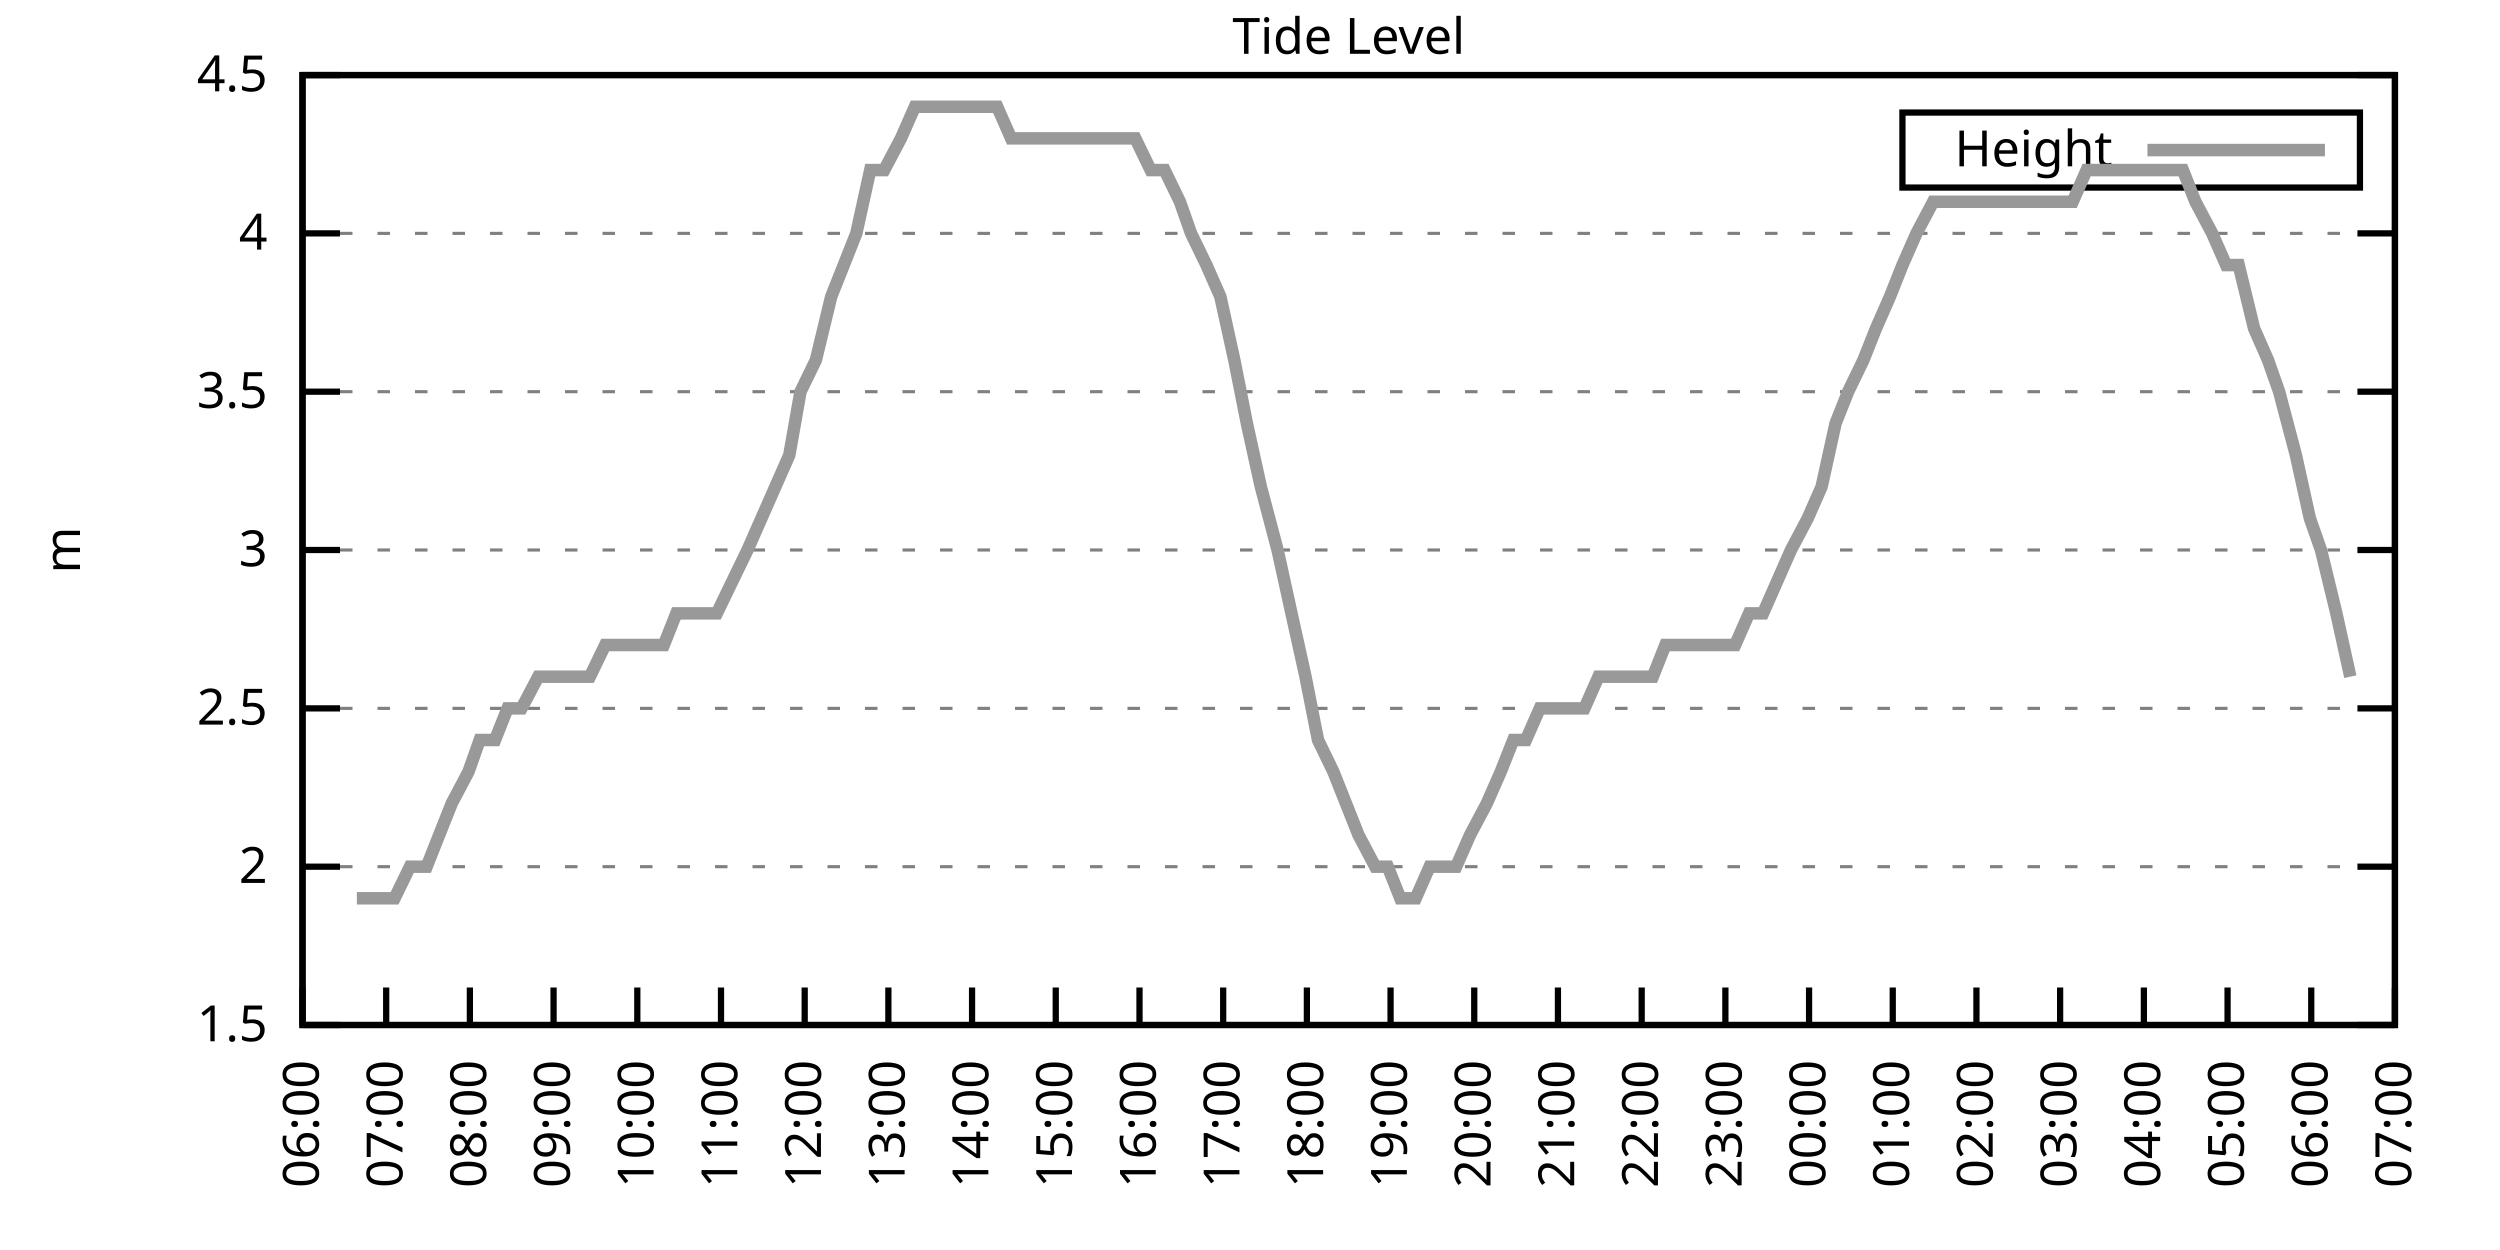
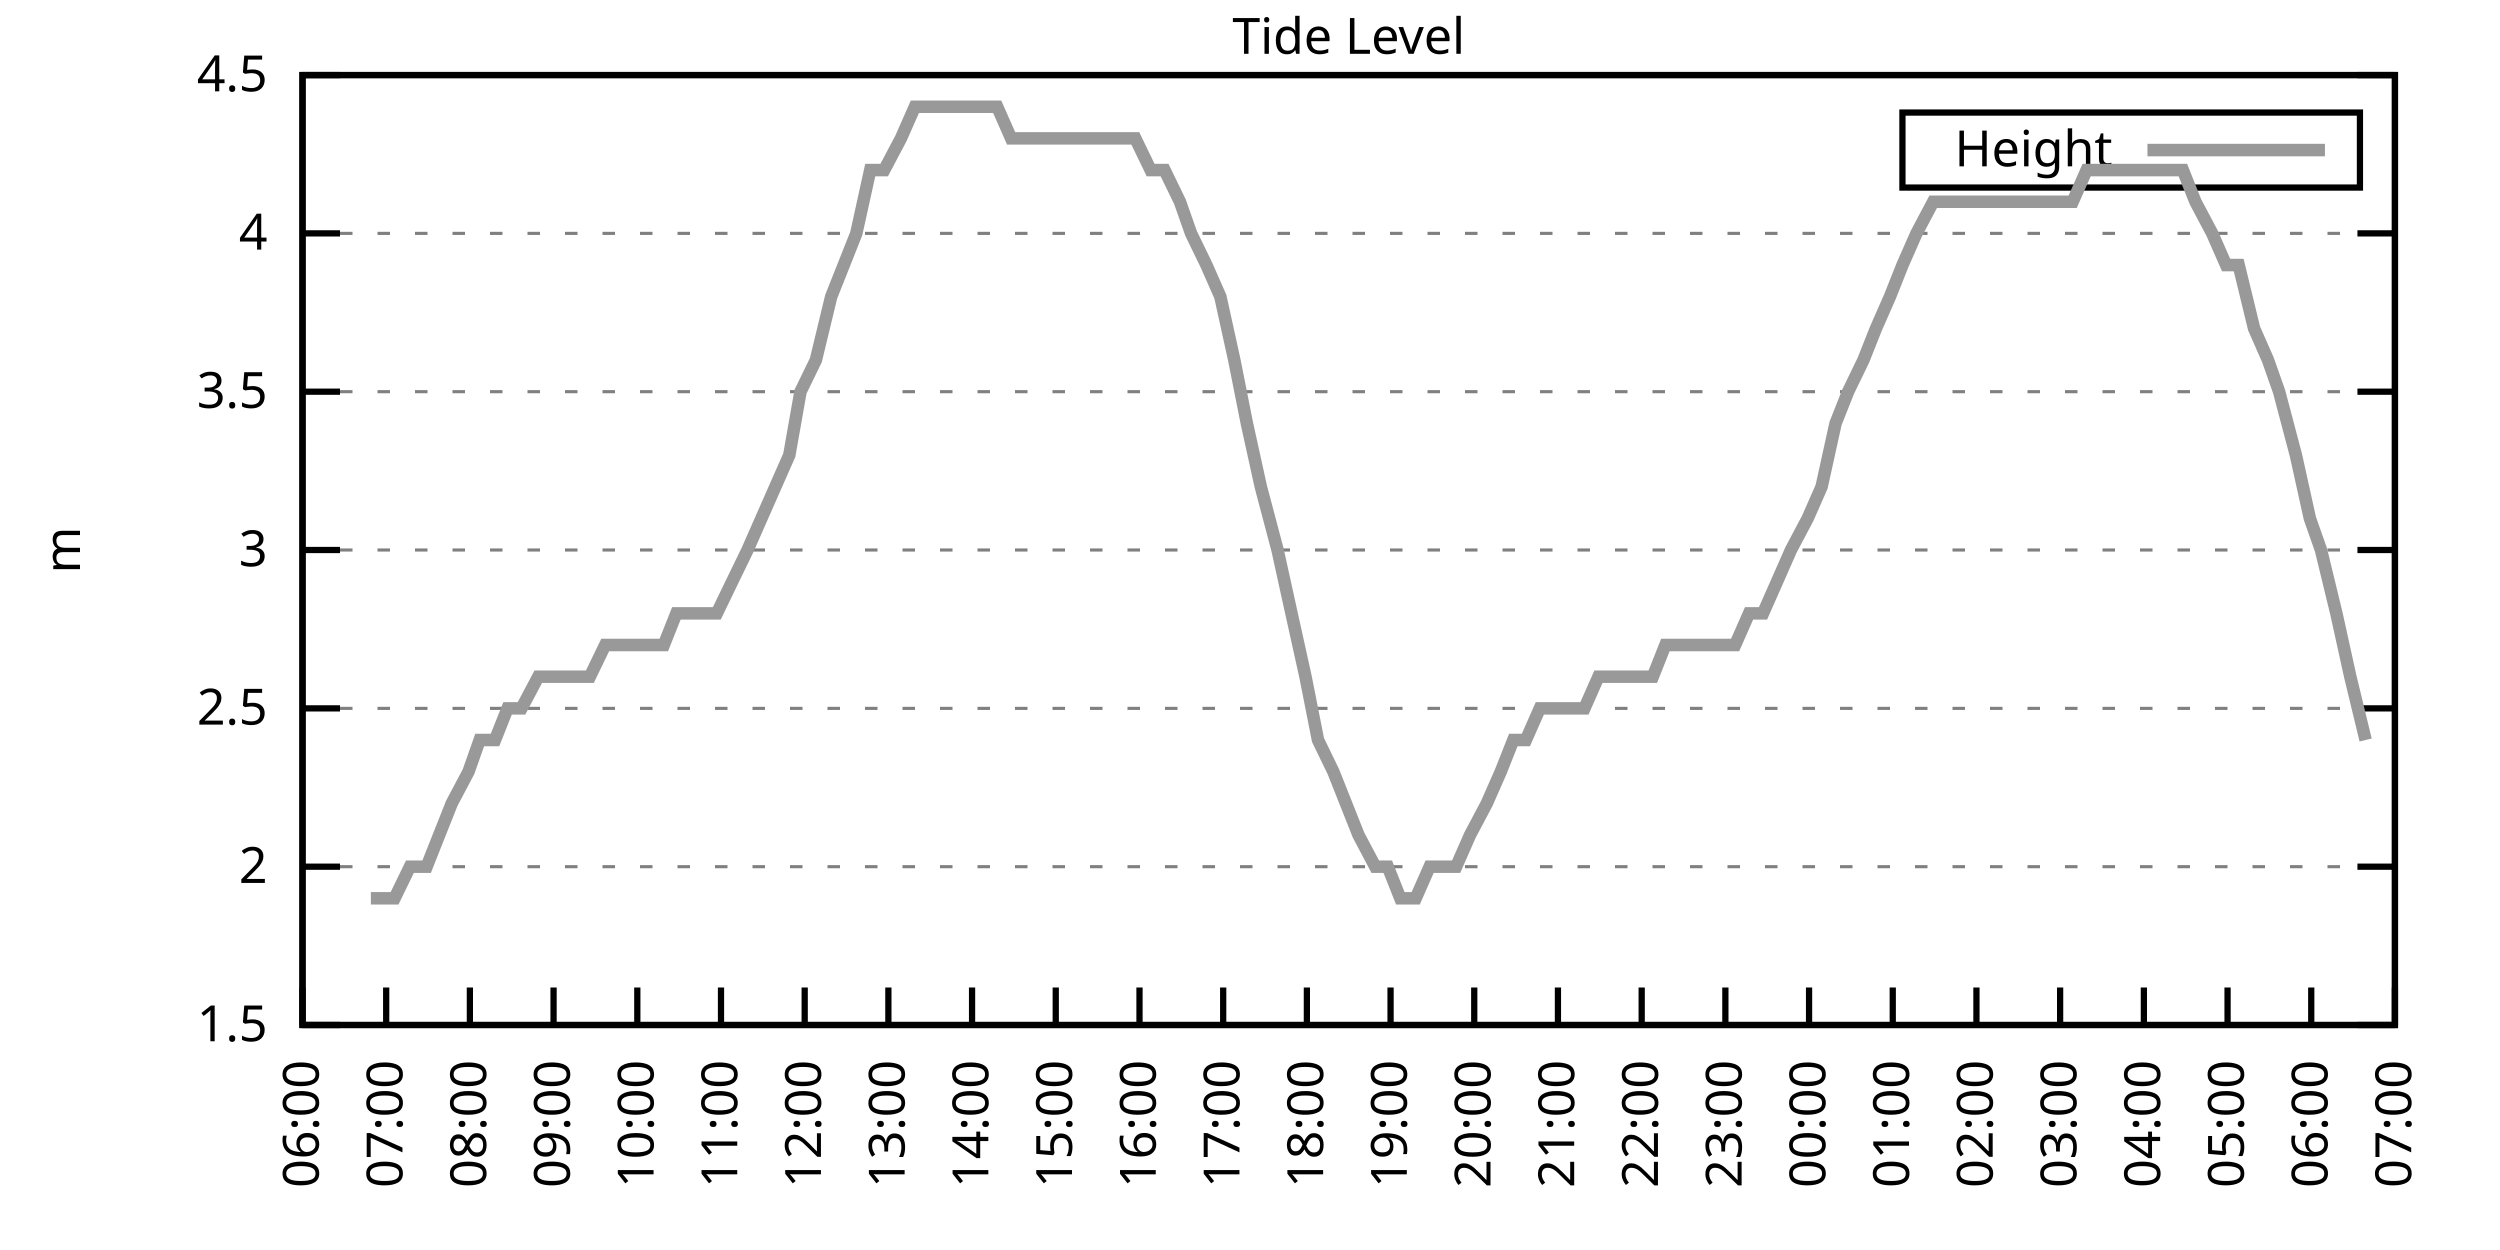
<svg xmlns="http://www.w3.org/2000/svg" xmlns:xlink="http://www.w3.org/1999/xlink" width="400" height="200" viewBox="0 0 400 200">
  <g id="gnuplot_canvas">
    <rect x="0" y="0" width="400" height="200" fill="none" />
    <defs>
      <circle id="gpDot" r="0.5" stroke-width="0.5" stroke="currentColor" />
      <path id="gpPt0" stroke-width="0.333" stroke="currentColor" d="M-1,0 h2 M0,-1 v2" />
      <path id="gpPt1" stroke-width="0.333" stroke="currentColor" d="M-1,-1 L1,1 M1,-1 L-1,1" />
      <path id="gpPt2" stroke-width="0.333" stroke="currentColor" d="M-1,0 L1,0 M0,-1 L0,1 M-1,-1 L1,1 M-1,1 L1,-1" />
      <rect id="gpPt3" stroke-width="0.333" stroke="currentColor" x="-1" y="-1" width="2" height="2" />
      <rect id="gpPt4" stroke-width="0.333" stroke="currentColor" fill="currentColor" x="-1" y="-1" width="2" height="2" />
      <circle id="gpPt5" stroke-width="0.333" stroke="currentColor" cx="0" cy="0" r="1" />
      <use xlink:href="#gpPt5" id="gpPt6" fill="currentColor" stroke="none" />
      <path id="gpPt7" stroke-width="0.333" stroke="currentColor" d="M0,-1.33 L-1.33,0.67 L1.33,0.67 z" />
      <use xlink:href="#gpPt7" id="gpPt8" fill="currentColor" stroke="none" />
      <use xlink:href="#gpPt7" id="gpPt9" stroke="currentColor" transform="rotate(180)" />
      <use xlink:href="#gpPt9" id="gpPt10" fill="currentColor" stroke="none" />
      <use xlink:href="#gpPt3" id="gpPt11" stroke="currentColor" transform="rotate(45)" />
      <use xlink:href="#gpPt11" id="gpPt12" fill="currentColor" stroke="none" />
      <path id="gpPt13" stroke-width="0.333" stroke="currentColor" d="M0,1.330 L1.265,0.411 L0.782,-1.067 L-0.782,-1.076 L-1.265,0.411 z" />
      <use xlink:href="#gpPt13" id="gpPt14" fill="currentColor" stroke="none" />
      <filter id="textbox" filterUnits="objectBoundingBox" x="0" y="0" height="1" width="1">
        <feFlood flood-color="white" flood-opacity="1" result="bgnd" />
        <feComposite in="SourceGraphic" in2="bgnd" operator="atop" />
      </filter>
      <filter id="greybox" filterUnits="objectBoundingBox" x="0" y="0" height="1" width="1">
        <feFlood flood-color="lightgrey" flood-opacity="1" result="grey" />
        <feComposite in="SourceGraphic" in2="grey" operator="atop" />
      </filter>
    </defs>
    <g fill="none" color="white" stroke="currentColor" stroke-width="1.00" stroke-linecap="butt" stroke-linejoin="miter">
</g>
    <g fill="none" color="black" stroke="currentColor" stroke-width="1.00" stroke-linecap="butt" stroke-linejoin="miter">
      <g stroke="none" shape-rendering="crispEdges">
        <polygon fill="rgb(255, 255, 255)" points="48.40,164.00 383.18,164.00 383.18,12.02 48.40,12.02 " />
      </g>
    </g>
    <g fill="none" color="black" stroke="currentColor" stroke-width="1.00" stroke-linecap="butt" stroke-linejoin="miter">
</g>
    <g fill="none" color="black" stroke="black" stroke-width="0.50" stroke-linecap="butt" stroke-linejoin="miter">
</g>
    <g fill="none" color="gray" stroke="currentColor" stroke-width="0.50" stroke-linecap="butt" stroke-linejoin="miter">
      <path stroke="gray" stroke-dasharray="2,4" class="gridline" d="M48.40,164.00 L383.19,164.00  " />
    </g>
    <g fill="none" color="gray" stroke="gray" stroke-width="1.00" stroke-linecap="butt" stroke-linejoin="miter">
</g>
    <g fill="none" color="black" stroke="currentColor" stroke-width="1.00" stroke-linecap="butt" stroke-linejoin="miter">
      <path stroke="black" d="M48.40,164.00 L54.40,164.00 M383.19,164.00 L377.19,164.00  " />
      <g transform="translate(42.80,166.60)" stroke="none" fill="black" font-family="Sans" font-size="8.00" text-anchor="end">
        <text>
          <tspan font-family="Sans"> 1.5</tspan>
        </text>
      </g>
    </g>
    <g fill="none" color="black" stroke="currentColor" stroke-width="1.00" stroke-linecap="butt" stroke-linejoin="miter">
</g>
    <g fill="none" color="black" stroke="black" stroke-width="0.50" stroke-linecap="butt" stroke-linejoin="miter">
</g>
    <g fill="none" color="gray" stroke="currentColor" stroke-width="0.50" stroke-linecap="butt" stroke-linejoin="miter">
      <path stroke="gray" stroke-dasharray="2,4" class="gridline" d="M48.40,138.67 L383.19,138.67  " />
    </g>
    <g fill="none" color="gray" stroke="gray" stroke-width="1.00" stroke-linecap="butt" stroke-linejoin="miter">
</g>
    <g fill="none" color="black" stroke="currentColor" stroke-width="1.00" stroke-linecap="butt" stroke-linejoin="miter">
      <path stroke="black" d="M48.40,138.67 L54.40,138.67 M383.19,138.67 L377.19,138.67  " />
      <g transform="translate(42.80,141.27)" stroke="none" fill="black" font-family="Sans" font-size="8.00" text-anchor="end">
        <text>
          <tspan font-family="Sans"> 2</tspan>
        </text>
      </g>
    </g>
    <g fill="none" color="black" stroke="currentColor" stroke-width="1.00" stroke-linecap="butt" stroke-linejoin="miter">
</g>
    <g fill="none" color="black" stroke="black" stroke-width="0.50" stroke-linecap="butt" stroke-linejoin="miter">
</g>
    <g fill="none" color="gray" stroke="currentColor" stroke-width="0.50" stroke-linecap="butt" stroke-linejoin="miter">
      <path stroke="gray" stroke-dasharray="2,4" class="gridline" d="M48.40,113.34 L383.19,113.34  " />
    </g>
    <g fill="none" color="gray" stroke="gray" stroke-width="1.00" stroke-linecap="butt" stroke-linejoin="miter">
</g>
    <g fill="none" color="black" stroke="currentColor" stroke-width="1.00" stroke-linecap="butt" stroke-linejoin="miter">
      <path stroke="black" d="M48.40,113.34 L54.40,113.34 M383.19,113.34 L377.19,113.34  " />
      <g transform="translate(42.80,115.94)" stroke="none" fill="black" font-family="Sans" font-size="8.00" text-anchor="end">
        <text>
          <tspan font-family="Sans"> 2.5</tspan>
        </text>
      </g>
    </g>
    <g fill="none" color="black" stroke="currentColor" stroke-width="1.00" stroke-linecap="butt" stroke-linejoin="miter">
</g>
    <g fill="none" color="black" stroke="black" stroke-width="0.50" stroke-linecap="butt" stroke-linejoin="miter">
</g>
    <g fill="none" color="gray" stroke="currentColor" stroke-width="0.50" stroke-linecap="butt" stroke-linejoin="miter">
      <path stroke="gray" stroke-dasharray="2,4" class="gridline" d="M48.40,88.00 L383.19,88.00  " />
    </g>
    <g fill="none" color="gray" stroke="gray" stroke-width="1.00" stroke-linecap="butt" stroke-linejoin="miter">
</g>
    <g fill="none" color="black" stroke="currentColor" stroke-width="1.00" stroke-linecap="butt" stroke-linejoin="miter">
      <path stroke="black" d="M48.40,88.00 L54.40,88.00 M383.19,88.00 L377.19,88.00  " />
      <g transform="translate(42.80,90.60)" stroke="none" fill="black" font-family="Sans" font-size="8.00" text-anchor="end">
        <text>
          <tspan font-family="Sans"> 3</tspan>
        </text>
      </g>
    </g>
    <g fill="none" color="black" stroke="currentColor" stroke-width="1.00" stroke-linecap="butt" stroke-linejoin="miter">
</g>
    <g fill="none" color="black" stroke="black" stroke-width="0.50" stroke-linecap="butt" stroke-linejoin="miter">
</g>
    <g fill="none" color="gray" stroke="currentColor" stroke-width="0.50" stroke-linecap="butt" stroke-linejoin="miter">
      <path stroke="gray" stroke-dasharray="2,4" class="gridline" d="M48.40,62.67 L383.19,62.67  " />
    </g>
    <g fill="none" color="gray" stroke="gray" stroke-width="1.00" stroke-linecap="butt" stroke-linejoin="miter">
</g>
    <g fill="none" color="black" stroke="currentColor" stroke-width="1.00" stroke-linecap="butt" stroke-linejoin="miter">
      <path stroke="black" d="M48.40,62.67 L54.40,62.67 M383.19,62.67 L377.19,62.67  " />
      <g transform="translate(42.80,65.27)" stroke="none" fill="black" font-family="Sans" font-size="8.00" text-anchor="end">
        <text>
          <tspan font-family="Sans"> 3.5</tspan>
        </text>
      </g>
    </g>
    <g fill="none" color="black" stroke="currentColor" stroke-width="1.00" stroke-linecap="butt" stroke-linejoin="miter">
</g>
    <g fill="none" color="black" stroke="black" stroke-width="0.50" stroke-linecap="butt" stroke-linejoin="miter">
</g>
    <g fill="none" color="gray" stroke="currentColor" stroke-width="0.50" stroke-linecap="butt" stroke-linejoin="miter">
      <path stroke="gray" stroke-dasharray="2,4" class="gridline" d="M48.40,37.34 L383.19,37.34  " />
    </g>
    <g fill="none" color="gray" stroke="gray" stroke-width="1.00" stroke-linecap="butt" stroke-linejoin="miter">
</g>
    <g fill="none" color="black" stroke="currentColor" stroke-width="1.00" stroke-linecap="butt" stroke-linejoin="miter">
      <path stroke="black" d="M48.40,37.34 L54.40,37.34 M383.19,37.34 L377.19,37.34  " />
      <g transform="translate(42.80,39.94)" stroke="none" fill="black" font-family="Sans" font-size="8.00" text-anchor="end">
        <text>
          <tspan font-family="Sans"> 4</tspan>
        </text>
      </g>
    </g>
    <g fill="none" color="black" stroke="currentColor" stroke-width="1.00" stroke-linecap="butt" stroke-linejoin="miter">
</g>
    <g fill="none" color="black" stroke="black" stroke-width="0.50" stroke-linecap="butt" stroke-linejoin="miter">
</g>
    <g fill="none" color="gray" stroke="currentColor" stroke-width="0.50" stroke-linecap="butt" stroke-linejoin="miter">
      <path stroke="gray" stroke-dasharray="2,4" class="gridline" d="M48.40,12.01 L383.19,12.01  " />
    </g>
    <g fill="none" color="gray" stroke="gray" stroke-width="1.00" stroke-linecap="butt" stroke-linejoin="miter">
</g>
    <g fill="none" color="black" stroke="currentColor" stroke-width="1.00" stroke-linecap="butt" stroke-linejoin="miter">
      <path stroke="black" d="M48.40,12.01 L54.40,12.01 M383.19,12.01 L377.19,12.01  " />
      <g transform="translate(42.80,14.61)" stroke="none" fill="black" font-family="Sans" font-size="8.00" text-anchor="end">
        <text>
          <tspan font-family="Sans"> 4.5</tspan>
        </text>
      </g>
    </g>
    <g fill="none" color="black" stroke="currentColor" stroke-width="1.00" stroke-linecap="butt" stroke-linejoin="miter">
      <path stroke="black" d="M48.40,164.00 L48.40,158.00  " />
      <g transform="translate(51.00,169.60) rotate(270.00)" stroke="none" fill="black" font-family="Sans" font-size="8.00" text-anchor="end">
        <text>
          <tspan font-family="Sans">06:00</tspan>
        </text>
      </g>
    </g>
    <g fill="none" color="black" stroke="currentColor" stroke-width="1.00" stroke-linecap="butt" stroke-linejoin="miter">
      <path stroke="black" d="M61.79,164.00 L61.79,158.00  " />
      <g transform="translate(64.39,169.60) rotate(270.00)" stroke="none" fill="black" font-family="Sans" font-size="8.00" text-anchor="end">
        <text>
          <tspan font-family="Sans">07:00</tspan>
        </text>
      </g>
    </g>
    <g fill="none" color="black" stroke="currentColor" stroke-width="1.00" stroke-linecap="butt" stroke-linejoin="miter">
      <path stroke="black" d="M75.18,164.00 L75.18,158.00  " />
      <g transform="translate(77.78,169.60) rotate(270.00)" stroke="none" fill="black" font-family="Sans" font-size="8.00" text-anchor="end">
        <text>
          <tspan font-family="Sans">08:00</tspan>
        </text>
      </g>
    </g>
    <g fill="none" color="black" stroke="currentColor" stroke-width="1.00" stroke-linecap="butt" stroke-linejoin="miter">
      <path stroke="black" d="M88.57,164.00 L88.57,158.00  " />
      <g transform="translate(91.17,169.60) rotate(270.00)" stroke="none" fill="black" font-family="Sans" font-size="8.00" text-anchor="end">
        <text>
          <tspan font-family="Sans">09:00</tspan>
        </text>
      </g>
    </g>
    <g fill="none" color="black" stroke="currentColor" stroke-width="1.00" stroke-linecap="butt" stroke-linejoin="miter">
      <path stroke="black" d="M101.97,164.00 L101.97,158.00  " />
      <g transform="translate(104.57,169.60) rotate(270.00)" stroke="none" fill="black" font-family="Sans" font-size="8.00" text-anchor="end">
        <text>
          <tspan font-family="Sans">10:00</tspan>
        </text>
      </g>
    </g>
    <g fill="none" color="black" stroke="currentColor" stroke-width="1.00" stroke-linecap="butt" stroke-linejoin="miter">
      <path stroke="black" d="M115.36,164.00 L115.36,158.00  " />
      <g transform="translate(117.96,169.60) rotate(270.00)" stroke="none" fill="black" font-family="Sans" font-size="8.00" text-anchor="end">
        <text>
          <tspan font-family="Sans">11:00</tspan>
        </text>
      </g>
    </g>
    <g fill="none" color="black" stroke="currentColor" stroke-width="1.00" stroke-linecap="butt" stroke-linejoin="miter">
      <path stroke="black" d="M128.75,164.00 L128.75,158.00  " />
      <g transform="translate(131.35,169.60) rotate(270.00)" stroke="none" fill="black" font-family="Sans" font-size="8.00" text-anchor="end">
        <text>
          <tspan font-family="Sans">12:00</tspan>
        </text>
      </g>
    </g>
    <g fill="none" color="black" stroke="currentColor" stroke-width="1.00" stroke-linecap="butt" stroke-linejoin="miter">
      <path stroke="black" d="M142.14,164.00 L142.14,158.00  " />
      <g transform="translate(144.74,169.60) rotate(270.00)" stroke="none" fill="black" font-family="Sans" font-size="8.00" text-anchor="end">
        <text>
          <tspan font-family="Sans">13:00</tspan>
        </text>
      </g>
    </g>
    <g fill="none" color="black" stroke="currentColor" stroke-width="1.00" stroke-linecap="butt" stroke-linejoin="miter">
      <path stroke="black" d="M155.53,164.00 L155.53,158.00  " />
      <g transform="translate(158.13,169.60) rotate(270.00)" stroke="none" fill="black" font-family="Sans" font-size="8.00" text-anchor="end">
        <text>
          <tspan font-family="Sans">14:00</tspan>
        </text>
      </g>
    </g>
    <g fill="none" color="black" stroke="currentColor" stroke-width="1.00" stroke-linecap="butt" stroke-linejoin="miter">
      <path stroke="black" d="M168.92,164.00 L168.92,158.00  " />
      <g transform="translate(171.52,169.60) rotate(270.00)" stroke="none" fill="black" font-family="Sans" font-size="8.00" text-anchor="end">
        <text>
          <tspan font-family="Sans">15:00</tspan>
        </text>
      </g>
    </g>
    <g fill="none" color="black" stroke="currentColor" stroke-width="1.00" stroke-linecap="butt" stroke-linejoin="miter">
      <path stroke="black" d="M182.32,164.00 L182.32,158.00  " />
      <g transform="translate(184.92,169.60) rotate(270.00)" stroke="none" fill="black" font-family="Sans" font-size="8.00" text-anchor="end">
        <text>
          <tspan font-family="Sans">16:00</tspan>
        </text>
      </g>
    </g>
    <g fill="none" color="black" stroke="currentColor" stroke-width="1.00" stroke-linecap="butt" stroke-linejoin="miter">
      <path stroke="black" d="M195.71,164.00 L195.71,158.00  " />
      <g transform="translate(198.31,169.60) rotate(270.00)" stroke="none" fill="black" font-family="Sans" font-size="8.00" text-anchor="end">
        <text>
          <tspan font-family="Sans">17:00</tspan>
        </text>
      </g>
    </g>
    <g fill="none" color="black" stroke="currentColor" stroke-width="1.00" stroke-linecap="butt" stroke-linejoin="miter">
      <path stroke="black" d="M209.10,164.00 L209.10,158.00  " />
      <g transform="translate(211.70,169.60) rotate(270.00)" stroke="none" fill="black" font-family="Sans" font-size="8.00" text-anchor="end">
        <text>
          <tspan font-family="Sans">18:00</tspan>
        </text>
      </g>
    </g>
    <g fill="none" color="black" stroke="currentColor" stroke-width="1.00" stroke-linecap="butt" stroke-linejoin="miter">
      <path stroke="black" d="M222.49,164.00 L222.49,158.00  " />
      <g transform="translate(225.09,169.60) rotate(270.00)" stroke="none" fill="black" font-family="Sans" font-size="8.00" text-anchor="end">
        <text>
          <tspan font-family="Sans">19:00</tspan>
        </text>
      </g>
    </g>
    <g fill="none" color="black" stroke="currentColor" stroke-width="1.00" stroke-linecap="butt" stroke-linejoin="miter">
      <path stroke="black" d="M235.88,164.00 L235.88,158.00  " />
      <g transform="translate(238.48,169.60) rotate(270.00)" stroke="none" fill="black" font-family="Sans" font-size="8.00" text-anchor="end">
        <text>
          <tspan font-family="Sans">20:00</tspan>
        </text>
      </g>
    </g>
    <g fill="none" color="black" stroke="currentColor" stroke-width="1.00" stroke-linecap="butt" stroke-linejoin="miter">
      <path stroke="black" d="M249.27,164.00 L249.27,158.00  " />
      <g transform="translate(251.87,169.60) rotate(270.00)" stroke="none" fill="black" font-family="Sans" font-size="8.00" text-anchor="end">
        <text>
          <tspan font-family="Sans">21:00</tspan>
        </text>
      </g>
    </g>
    <g fill="none" color="black" stroke="currentColor" stroke-width="1.00" stroke-linecap="butt" stroke-linejoin="miter">
      <path stroke="black" d="M262.67,164.00 L262.67,158.00  " />
      <g transform="translate(265.27,169.60) rotate(270.00)" stroke="none" fill="black" font-family="Sans" font-size="8.00" text-anchor="end">
        <text>
          <tspan font-family="Sans">22:00</tspan>
        </text>
      </g>
    </g>
    <g fill="none" color="black" stroke="currentColor" stroke-width="1.00" stroke-linecap="butt" stroke-linejoin="miter">
      <path stroke="black" d="M276.06,164.00 L276.06,158.00  " />
      <g transform="translate(278.66,169.60) rotate(270.00)" stroke="none" fill="black" font-family="Sans" font-size="8.00" text-anchor="end">
        <text>
          <tspan font-family="Sans">23:00</tspan>
        </text>
      </g>
    </g>
    <g fill="none" color="black" stroke="currentColor" stroke-width="1.00" stroke-linecap="butt" stroke-linejoin="miter">
      <path stroke="black" d="M289.45,164.00 L289.45,158.00  " />
      <g transform="translate(292.05,169.60) rotate(270.00)" stroke="none" fill="black" font-family="Sans" font-size="8.00" text-anchor="end">
        <text>
          <tspan font-family="Sans">00:00</tspan>
        </text>
      </g>
    </g>
    <g fill="none" color="black" stroke="currentColor" stroke-width="1.00" stroke-linecap="butt" stroke-linejoin="miter">
      <path stroke="black" d="M302.84,164.00 L302.84,158.00  " />
      <g transform="translate(305.44,169.60) rotate(270.00)" stroke="none" fill="black" font-family="Sans" font-size="8.00" text-anchor="end">
        <text>
          <tspan font-family="Sans">01:00</tspan>
        </text>
      </g>
    </g>
    <g fill="none" color="black" stroke="currentColor" stroke-width="1.00" stroke-linecap="butt" stroke-linejoin="miter">
      <path stroke="black" d="M316.23,164.00 L316.23,158.00  " />
      <g transform="translate(318.83,169.60) rotate(270.00)" stroke="none" fill="black" font-family="Sans" font-size="8.00" text-anchor="end">
        <text>
          <tspan font-family="Sans">02:00</tspan>
        </text>
      </g>
    </g>
    <g fill="none" color="black" stroke="currentColor" stroke-width="1.00" stroke-linecap="butt" stroke-linejoin="miter">
      <path stroke="black" d="M329.62,164.00 L329.62,158.00  " />
      <g transform="translate(332.22,169.60) rotate(270.00)" stroke="none" fill="black" font-family="Sans" font-size="8.00" text-anchor="end">
        <text>
          <tspan font-family="Sans">03:00</tspan>
        </text>
      </g>
    </g>
    <g fill="none" color="black" stroke="currentColor" stroke-width="1.00" stroke-linecap="butt" stroke-linejoin="miter">
      <path stroke="black" d="M343.02,164.00 L343.02,158.00  " />
      <g transform="translate(345.62,169.60) rotate(270.00)" stroke="none" fill="black" font-family="Sans" font-size="8.00" text-anchor="end">
        <text>
          <tspan font-family="Sans">04:00</tspan>
        </text>
      </g>
    </g>
    <g fill="none" color="black" stroke="currentColor" stroke-width="1.00" stroke-linecap="butt" stroke-linejoin="miter">
      <path stroke="black" d="M356.41,164.00 L356.41,158.00  " />
      <g transform="translate(359.01,169.60) rotate(270.00)" stroke="none" fill="black" font-family="Sans" font-size="8.00" text-anchor="end">
        <text>
          <tspan font-family="Sans">05:00</tspan>
        </text>
      </g>
    </g>
    <g fill="none" color="black" stroke="currentColor" stroke-width="1.00" stroke-linecap="butt" stroke-linejoin="miter">
      <path stroke="black" d="M369.80,164.00 L369.80,158.00  " />
      <g transform="translate(372.40,169.60) rotate(270.00)" stroke="none" fill="black" font-family="Sans" font-size="8.00" text-anchor="end">
        <text>
          <tspan font-family="Sans">06:00</tspan>
        </text>
      </g>
    </g>
    <g fill="none" color="black" stroke="currentColor" stroke-width="1.00" stroke-linecap="butt" stroke-linejoin="miter">
      <path stroke="black" d="M383.19,164.00 L383.19,158.00  " />
      <g transform="translate(385.79,169.60) rotate(270.00)" stroke="none" fill="black" font-family="Sans" font-size="8.00" text-anchor="end">
        <text>
          <tspan font-family="Sans">07:00</tspan>
        </text>
      </g>
    </g>
    <g fill="none" color="black" stroke="currentColor" stroke-width="1.00" stroke-linecap="butt" stroke-linejoin="miter">
</g>
    <g fill="none" color="black" stroke="currentColor" stroke-width="1.00" stroke-linecap="butt" stroke-linejoin="miter">
      <path stroke="black" d="M48.40,12.01 L48.40,164.00 L383.19,164.00 L383.19,12.01 L48.40,12.01 Z  " />
    </g>
    <g fill="none" color="black" stroke="currentColor" stroke-width="1.00" stroke-linecap="butt" stroke-linejoin="miter">
</g>
    <g fill="none" color="black" stroke="currentColor" stroke-width="1.00" stroke-linecap="butt" stroke-linejoin="miter">
      <path stroke="black" d="M304.39,30.01 L304.39,18.01 L377.59,18.01 L377.59,30.01 L304.39,30.01 Z  " />
    </g>
    <g id="Tide_level_plot_1">
      <g fill="none" color="white" stroke="black" stroke-width="2.00" stroke-linecap="butt" stroke-linejoin="miter">
</g>
      <g fill="none" color="black" stroke="currentColor" stroke-width="2.00" stroke-linecap="butt" stroke-linejoin="miter">
        <g transform="translate(337.99,26.61)" stroke="none" fill="black" font-family="Sans" font-size="8.00" text-anchor="end">
          <text>
            <tspan font-family="Sans">Height</tspan>
          </text>
        </g>
      </g>
      <g fill="none" color="black" stroke="currentColor" stroke-width="2.00" stroke-linecap="butt" stroke-linejoin="miter">
-         <path stroke="rgb(153, 153, 153)" d="M343.59,24.01 L371.99,24.01 M57.10,143.73 L59.34,143.73 L61.35,143.73 L63.13,143.73 L65.59,138.67 L68.26,138.67   L70.27,133.60 L72.28,128.54 L74.96,123.47 L76.75,118.40 L79.20,118.40 L81.21,113.34 L83.44,113.34 L86.12,108.27   L88.13,108.27 L90.14,108.27 L92.82,108.27 L94.38,108.27 L96.83,103.20 L99.06,103.20 L101.74,103.20 L103.98,103.20   L106.21,103.20 L108.22,98.14 L110.67,98.14 L112.68,98.14 L114.69,98.14 L117.14,93.07 L119.60,88.00 L124.06,77.87   L126.29,72.81 L128.08,62.67 L130.54,57.61 L132.99,47.47 L135.00,42.41 L137.01,37.34 L139.24,27.21 L141.47,27.21   L144.15,22.14 L146.38,17.08 L148.61,17.08 L150.62,17.08 L153.08,17.08 L155.31,17.08 L157.54,17.08 L159.55,17.08   L161.78,22.14 L163.79,22.14 L166.47,22.14 L168.25,22.14 L170.71,22.14 L172.94,22.14 L174.95,22.14 L177.18,22.14   L179.41,22.14 L181.65,22.14 L184.10,27.21 L186.33,27.21 L188.79,32.28 L190.57,37.34 L193.03,42.41 L195.26,47.47   L197.49,57.61 L199.50,67.74 L201.73,77.87 L204.41,88.00 L206.64,98.14 L208.88,108.27 L210.88,118.40 L213.34,123.47   L215.35,128.54 L217.36,133.60 L220.04,138.67 L222.04,138.67 L224.05,143.73 L226.51,143.73 L228.74,138.67 L230.75,138.67   L232.98,138.67 L235.21,133.60 L237.89,128.54 L240.12,123.47 L242.13,118.40 L244.14,118.40 L246.37,113.34 L249.05,113.34   L251.28,113.34 L253.51,113.34 L255.75,108.27 L257.98,108.27 L260.21,108.27 L262.22,108.27 L264.45,108.27 L266.46,103.20   L268.69,103.20 L270.92,103.20 L273.38,103.20 L275.39,103.20 L277.62,103.20 L279.85,98.14 L282.08,98.14 L284.32,93.07   L286.55,88.00 L289.23,82.94 L291.46,77.87 L293.69,67.74 L295.70,62.67 L298.15,57.61 L300.16,52.54 L302.39,47.47   L304.40,42.41 L306.63,37.34 L309.31,32.28 L311.32,32.28 L313.78,32.28 L315.56,32.28 L318.02,32.28 L320.47,32.28   L322.70,32.28 L324.94,32.28 L326.50,32.28 L329.18,32.28 L331.63,32.28 L333.86,27.21 L335.43,27.21 L338.10,27.21   L340.34,27.21 L342.79,27.21 L345.02,27.21 L347.26,27.21 L349.26,27.21 L351.27,32.28 L353.95,37.34 L356.18,42.41   L358.19,42.41 L360.65,52.54 L362.88,57.61 L364.66,62.67 L367.34,72.81 L369.58,82.94 L371.36,88.00 L373.82,98.14   L376.05,108.27  " />
+         <path stroke="rgb(153, 153, 153)" d="M343.59,24.01 L371.99,24.01 M59.34,143.73 L61.35,143.73 L63.13,143.73 L65.59,138.67 L68.26,138.67 L70.27,133.60   L72.28,128.54 L74.96,123.47 L76.75,118.40 L79.20,118.40 L81.21,113.34 L83.44,113.34 L86.12,108.27 L88.13,108.27   L90.14,108.27 L92.82,108.27 L94.38,108.27 L96.83,103.20 L99.06,103.20 L101.74,103.20 L103.98,103.20 L106.21,103.20   L108.22,98.14 L110.67,98.14 L112.68,98.14 L114.69,98.14 L117.14,93.07 L119.60,88.00 L124.06,77.87 L126.29,72.81   L128.08,62.67 L130.54,57.61 L132.99,47.47 L135.00,42.41 L137.01,37.34 L139.24,27.21 L141.47,27.21 L144.15,22.14   L146.38,17.08 L148.61,17.08 L150.62,17.08 L153.08,17.08 L155.31,17.08 L157.54,17.08 L159.55,17.08 L161.78,22.14   L163.79,22.14 L166.47,22.14 L168.25,22.14 L170.71,22.14 L172.94,22.14 L174.95,22.14 L177.18,22.14 L179.41,22.14   L181.65,22.14 L184.10,27.21 L186.33,27.21 L188.79,32.28 L190.57,37.34 L193.03,42.41 L195.26,47.47 L197.49,57.61   L199.50,67.74 L201.73,77.87 L204.41,88.00 L206.64,98.14 L208.88,108.27 L210.88,118.40 L213.34,123.47 L215.35,128.54   L217.36,133.60 L220.04,138.67 L222.04,138.67 L224.05,143.73 L226.51,143.73 L228.74,138.67 L230.75,138.67 L232.98,138.67   L235.21,133.60 L237.89,128.54 L240.12,123.47 L242.13,118.40 L244.14,118.40 L246.37,113.34 L249.05,113.34 L251.28,113.34   L253.51,113.34 L255.75,108.27 L257.98,108.27 L260.21,108.27 L262.22,108.27 L264.45,108.27 L266.46,103.20 L268.69,103.20   L270.92,103.20 L273.38,103.20 L275.39,103.20 L277.62,103.20 L279.85,98.14 L282.08,98.14 L284.32,93.07 L286.55,88.00   L289.23,82.94 L291.46,77.87 L293.69,67.74 L295.70,62.67 L298.15,57.61 L300.16,52.54 L302.39,47.47 L304.40,42.41   L306.63,37.34 L309.31,32.28 L311.32,32.28 L313.78,32.28 L315.56,32.28 L318.02,32.28 L320.47,32.28 L322.70,32.28   L324.94,32.28 L326.50,32.28 L329.18,32.28 L331.63,32.28 L333.86,27.21 L335.43,27.21 L338.10,27.21 L340.34,27.21   L342.79,27.21 L345.02,27.21 L347.26,27.21 L349.26,27.21 L351.27,32.28 L353.95,37.34 L356.18,42.41 L358.19,42.41   L360.65,52.54 L362.88,57.61 L364.66,62.67 L367.34,72.81 L369.58,82.94 L371.36,88.00 L373.82,98.14 L376.05,108.27   L378.50,118.40  " />
      </g>
    </g>
    <g fill="none" color="black" stroke="currentColor" stroke-width="2.00" stroke-linecap="butt" stroke-linejoin="miter">
</g>
    <g fill="none" color="black" stroke="black" stroke-width="1.00" stroke-linecap="butt" stroke-linejoin="miter">
</g>
    <g fill="none" color="black" stroke="currentColor" stroke-width="1.00" stroke-linecap="butt" stroke-linejoin="miter">
      <path stroke="black" d="M48.40,12.01 L48.40,164.00 L383.19,164.00 L383.19,12.01 L48.40,12.01 Z  " />
      <g transform="translate(12.80,88.01) rotate(270.00)" stroke="none" fill="black" font-family="Sans" font-size="8.00" text-anchor="middle">
        <text>
          <tspan font-family="Sans">m</tspan>
        </text>
      </g>
    </g>
    <g fill="none" color="black" stroke="currentColor" stroke-width="1.00" stroke-linecap="butt" stroke-linejoin="miter">
</g>
    <g fill="none" color="black" stroke="currentColor" stroke-width="1.00" stroke-linecap="butt" stroke-linejoin="miter">
      <g transform="translate(215.79,8.61)" stroke="none" fill="black" font-family="Sans" font-size="8.00" text-anchor="middle">
        <text>
          <tspan font-family="Sans">Tide Level</tspan>
        </text>
      </g>
    </g>
    <g fill="none" color="black" stroke="currentColor" stroke-width="1.00" stroke-linecap="butt" stroke-linejoin="miter">
</g>
  </g>
</svg>
